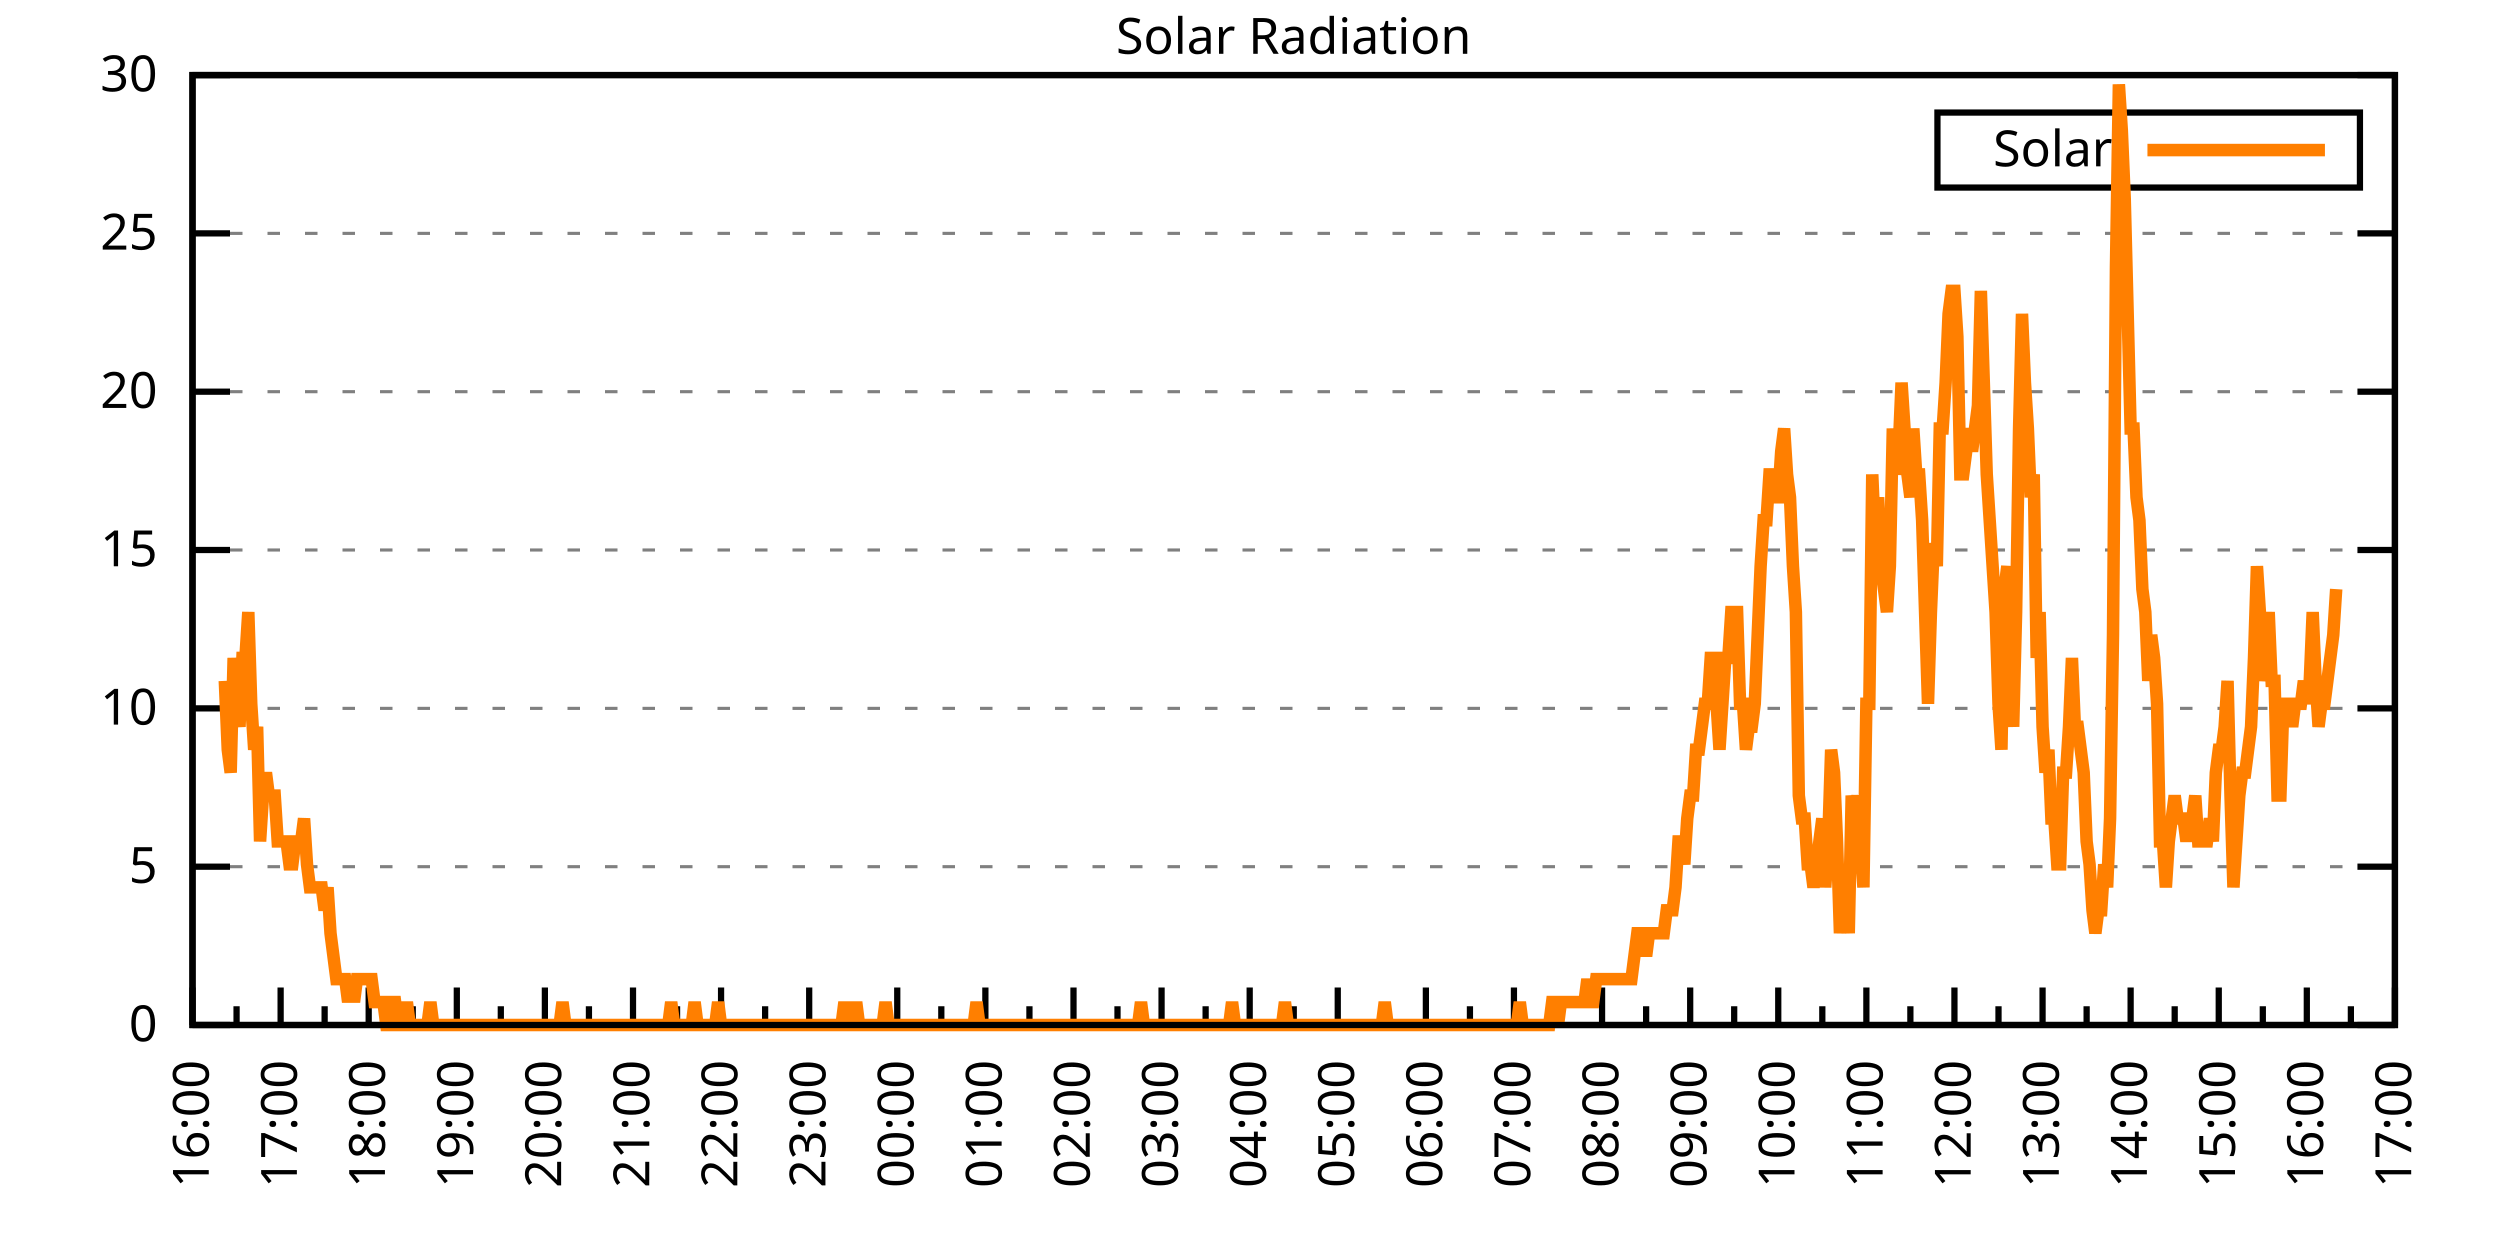
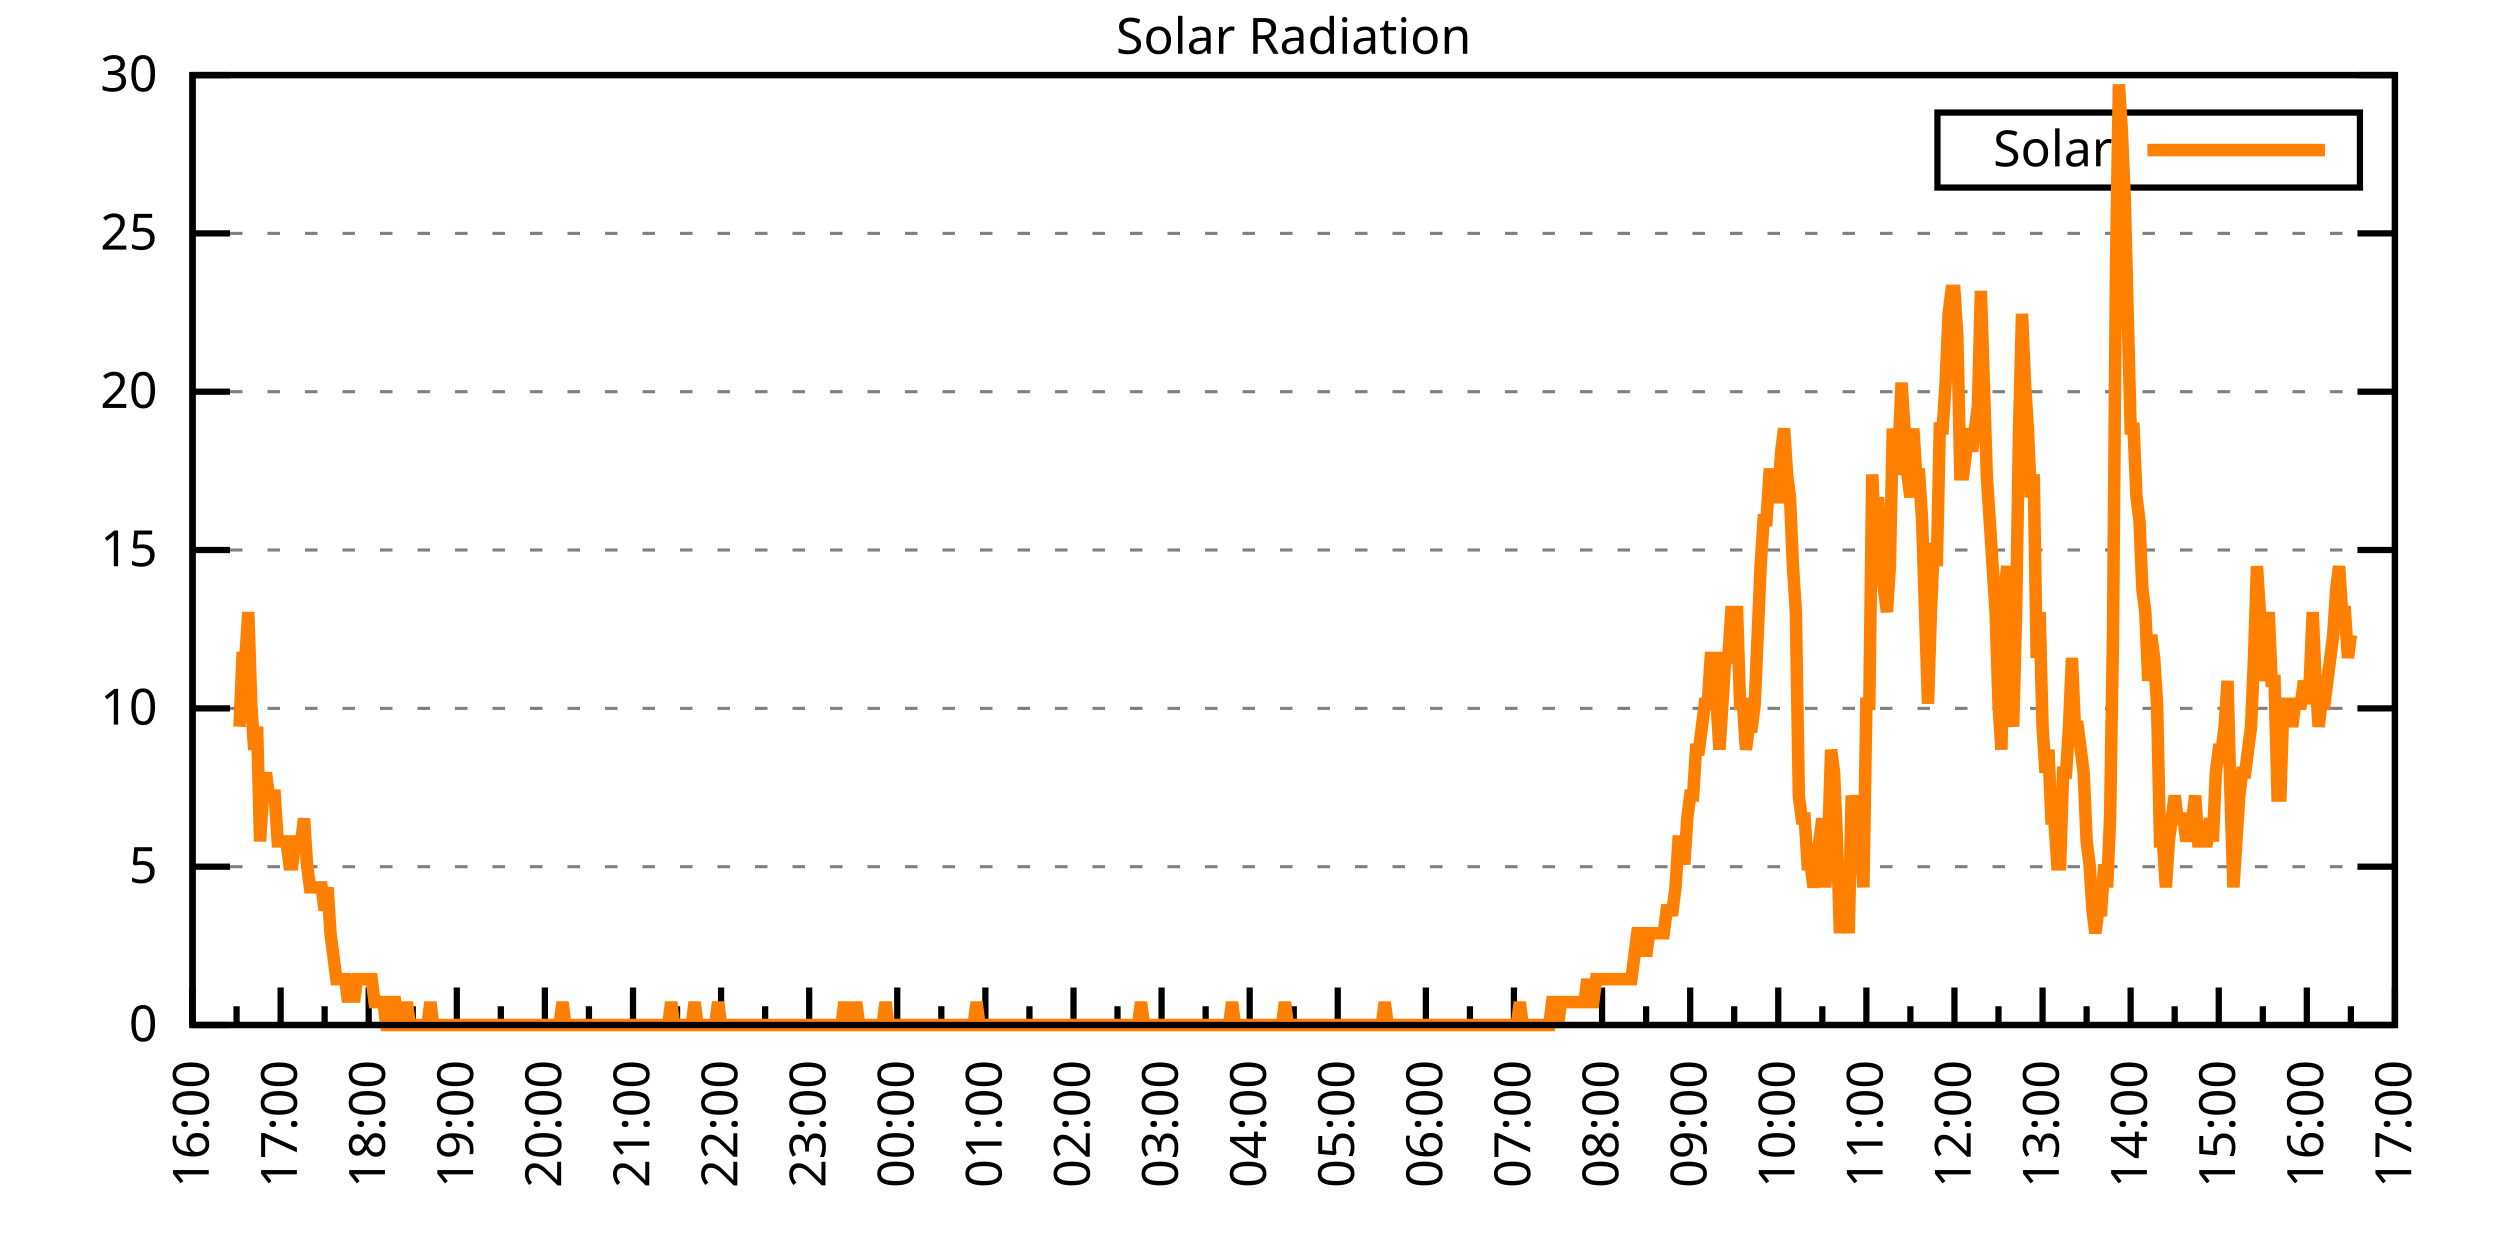
<svg xmlns="http://www.w3.org/2000/svg" xmlns:xlink="http://www.w3.org/1999/xlink" width="400" height="200" viewBox="0 0 400 200">
  <g id="gnuplot_canvas">
    <rect x="0" y="0" width="400" height="200" fill="none" />
    <defs>
      <circle id="gpDot" r="0.5" stroke-width="0.5" stroke="currentColor" />
      <path id="gpPt0" stroke-width="0.333" stroke="currentColor" d="M-1,0 h2 M0,-1 v2" />
      <path id="gpPt1" stroke-width="0.333" stroke="currentColor" d="M-1,-1 L1,1 M1,-1 L-1,1" />
      <path id="gpPt2" stroke-width="0.333" stroke="currentColor" d="M-1,0 L1,0 M0,-1 L0,1 M-1,-1 L1,1 M-1,1 L1,-1" />
      <rect id="gpPt3" stroke-width="0.333" stroke="currentColor" x="-1" y="-1" width="2" height="2" />
      <rect id="gpPt4" stroke-width="0.333" stroke="currentColor" fill="currentColor" x="-1" y="-1" width="2" height="2" />
      <circle id="gpPt5" stroke-width="0.333" stroke="currentColor" cx="0" cy="0" r="1" />
      <use xlink:href="#gpPt5" id="gpPt6" fill="currentColor" stroke="none" />
      <path id="gpPt7" stroke-width="0.333" stroke="currentColor" d="M0,-1.33 L-1.33,0.67 L1.33,0.67 z" />
      <use xlink:href="#gpPt7" id="gpPt8" fill="currentColor" stroke="none" />
      <use xlink:href="#gpPt7" id="gpPt9" stroke="currentColor" transform="rotate(180)" />
      <use xlink:href="#gpPt9" id="gpPt10" fill="currentColor" stroke="none" />
      <use xlink:href="#gpPt3" id="gpPt11" stroke="currentColor" transform="rotate(45)" />
      <use xlink:href="#gpPt11" id="gpPt12" fill="currentColor" stroke="none" />
      <path id="gpPt13" stroke-width="0.333" stroke="currentColor" d="M0,1.330 L1.265,0.411 L0.782,-1.067 L-0.782,-1.076 L-1.265,0.411 z" />
      <use xlink:href="#gpPt13" id="gpPt14" fill="currentColor" stroke="none" />
      <filter id="textbox" filterUnits="objectBoundingBox" x="0" y="0" height="1" width="1">
        <feFlood flood-color="white" flood-opacity="1" result="bgnd" />
        <feComposite in="SourceGraphic" in2="bgnd" operator="atop" />
      </filter>
      <filter id="greybox" filterUnits="objectBoundingBox" x="0" y="0" height="1" width="1">
        <feFlood flood-color="lightgrey" flood-opacity="1" result="grey" />
        <feComposite in="SourceGraphic" in2="grey" operator="atop" />
      </filter>
    </defs>
    <g fill="none" color="white" stroke="currentColor" stroke-width="1.00" stroke-linecap="butt" stroke-linejoin="miter">
</g>
    <g fill="none" color="black" stroke="currentColor" stroke-width="1.00" stroke-linecap="butt" stroke-linejoin="miter">
      <g stroke="none" shape-rendering="crispEdges">
        <polygon fill="rgb(255, 255, 255)" points="30.80,164.00 383.18,164.00 383.18,12.02 30.80,12.02 " />
      </g>
    </g>
    <g fill="none" color="black" stroke="currentColor" stroke-width="1.00" stroke-linecap="butt" stroke-linejoin="miter">
</g>
    <g fill="none" color="black" stroke="black" stroke-width="0.50" stroke-linecap="butt" stroke-linejoin="miter">
</g>
    <g fill="none" color="gray" stroke="currentColor" stroke-width="0.50" stroke-linecap="butt" stroke-linejoin="miter">
      <path stroke="gray" stroke-dasharray="2,4" class="gridline" d="M30.80,164.00 L383.19,164.00  " />
    </g>
    <g fill="none" color="gray" stroke="gray" stroke-width="1.00" stroke-linecap="butt" stroke-linejoin="miter">
</g>
    <g fill="none" color="black" stroke="currentColor" stroke-width="1.00" stroke-linecap="butt" stroke-linejoin="miter">
      <path stroke="black" d="M30.80,164.00 L36.80,164.00 M383.19,164.00 L377.19,164.00  " />
      <g transform="translate(25.20,166.60)" stroke="none" fill="black" font-family="Sans" font-size="8.00" text-anchor="end">
        <text>
          <tspan font-family="Sans"> 0</tspan>
        </text>
      </g>
    </g>
    <g fill="none" color="black" stroke="currentColor" stroke-width="1.00" stroke-linecap="butt" stroke-linejoin="miter">
</g>
    <g fill="none" color="black" stroke="black" stroke-width="0.50" stroke-linecap="butt" stroke-linejoin="miter">
</g>
    <g fill="none" color="gray" stroke="currentColor" stroke-width="0.50" stroke-linecap="butt" stroke-linejoin="miter">
      <path stroke="gray" stroke-dasharray="2,4" class="gridline" d="M30.80,138.67 L383.19,138.67  " />
    </g>
    <g fill="none" color="gray" stroke="gray" stroke-width="1.00" stroke-linecap="butt" stroke-linejoin="miter">
</g>
    <g fill="none" color="black" stroke="currentColor" stroke-width="1.00" stroke-linecap="butt" stroke-linejoin="miter">
      <path stroke="black" d="M30.80,138.67 L36.80,138.67 M383.19,138.67 L377.19,138.67  " />
      <g transform="translate(25.20,141.27)" stroke="none" fill="black" font-family="Sans" font-size="8.00" text-anchor="end">
        <text>
          <tspan font-family="Sans"> 5</tspan>
        </text>
      </g>
    </g>
    <g fill="none" color="black" stroke="currentColor" stroke-width="1.00" stroke-linecap="butt" stroke-linejoin="miter">
</g>
    <g fill="none" color="black" stroke="black" stroke-width="0.50" stroke-linecap="butt" stroke-linejoin="miter">
</g>
    <g fill="none" color="gray" stroke="currentColor" stroke-width="0.50" stroke-linecap="butt" stroke-linejoin="miter">
      <path stroke="gray" stroke-dasharray="2,4" class="gridline" d="M30.80,113.34 L383.19,113.34  " />
    </g>
    <g fill="none" color="gray" stroke="gray" stroke-width="1.00" stroke-linecap="butt" stroke-linejoin="miter">
</g>
    <g fill="none" color="black" stroke="currentColor" stroke-width="1.00" stroke-linecap="butt" stroke-linejoin="miter">
      <path stroke="black" d="M30.80,113.34 L36.80,113.34 M383.19,113.34 L377.19,113.34  " />
      <g transform="translate(25.20,115.94)" stroke="none" fill="black" font-family="Sans" font-size="8.00" text-anchor="end">
        <text>
          <tspan font-family="Sans"> 10</tspan>
        </text>
      </g>
    </g>
    <g fill="none" color="black" stroke="currentColor" stroke-width="1.00" stroke-linecap="butt" stroke-linejoin="miter">
</g>
    <g fill="none" color="black" stroke="black" stroke-width="0.50" stroke-linecap="butt" stroke-linejoin="miter">
</g>
    <g fill="none" color="gray" stroke="currentColor" stroke-width="0.50" stroke-linecap="butt" stroke-linejoin="miter">
      <path stroke="gray" stroke-dasharray="2,4" class="gridline" d="M30.80,88.00 L383.19,88.00  " />
    </g>
    <g fill="none" color="gray" stroke="gray" stroke-width="1.00" stroke-linecap="butt" stroke-linejoin="miter">
</g>
    <g fill="none" color="black" stroke="currentColor" stroke-width="1.00" stroke-linecap="butt" stroke-linejoin="miter">
      <path stroke="black" d="M30.80,88.00 L36.80,88.00 M383.19,88.00 L377.19,88.00  " />
      <g transform="translate(25.20,90.60)" stroke="none" fill="black" font-family="Sans" font-size="8.00" text-anchor="end">
        <text>
          <tspan font-family="Sans"> 15</tspan>
        </text>
      </g>
    </g>
    <g fill="none" color="black" stroke="currentColor" stroke-width="1.00" stroke-linecap="butt" stroke-linejoin="miter">
</g>
    <g fill="none" color="black" stroke="black" stroke-width="0.50" stroke-linecap="butt" stroke-linejoin="miter">
</g>
    <g fill="none" color="gray" stroke="currentColor" stroke-width="0.50" stroke-linecap="butt" stroke-linejoin="miter">
      <path stroke="gray" stroke-dasharray="2,4" class="gridline" d="M30.80,62.67 L383.19,62.67  " />
    </g>
    <g fill="none" color="gray" stroke="gray" stroke-width="1.00" stroke-linecap="butt" stroke-linejoin="miter">
</g>
    <g fill="none" color="black" stroke="currentColor" stroke-width="1.00" stroke-linecap="butt" stroke-linejoin="miter">
      <path stroke="black" d="M30.80,62.67 L36.80,62.67 M383.19,62.67 L377.19,62.67  " />
      <g transform="translate(25.20,65.27)" stroke="none" fill="black" font-family="Sans" font-size="8.00" text-anchor="end">
        <text>
          <tspan font-family="Sans"> 20</tspan>
        </text>
      </g>
    </g>
    <g fill="none" color="black" stroke="currentColor" stroke-width="1.00" stroke-linecap="butt" stroke-linejoin="miter">
</g>
    <g fill="none" color="black" stroke="black" stroke-width="0.50" stroke-linecap="butt" stroke-linejoin="miter">
</g>
    <g fill="none" color="gray" stroke="currentColor" stroke-width="0.50" stroke-linecap="butt" stroke-linejoin="miter">
      <path stroke="gray" stroke-dasharray="2,4" class="gridline" d="M30.80,37.34 L383.19,37.34  " />
    </g>
    <g fill="none" color="gray" stroke="gray" stroke-width="1.00" stroke-linecap="butt" stroke-linejoin="miter">
</g>
    <g fill="none" color="black" stroke="currentColor" stroke-width="1.00" stroke-linecap="butt" stroke-linejoin="miter">
      <path stroke="black" d="M30.80,37.34 L36.80,37.34 M383.19,37.34 L377.19,37.34  " />
      <g transform="translate(25.20,39.94)" stroke="none" fill="black" font-family="Sans" font-size="8.00" text-anchor="end">
        <text>
          <tspan font-family="Sans"> 25</tspan>
        </text>
      </g>
    </g>
    <g fill="none" color="black" stroke="currentColor" stroke-width="1.00" stroke-linecap="butt" stroke-linejoin="miter">
</g>
    <g fill="none" color="black" stroke="black" stroke-width="0.50" stroke-linecap="butt" stroke-linejoin="miter">
</g>
    <g fill="none" color="gray" stroke="currentColor" stroke-width="0.50" stroke-linecap="butt" stroke-linejoin="miter">
      <path stroke="gray" stroke-dasharray="2,4" class="gridline" d="M30.80,12.01 L383.19,12.01  " />
    </g>
    <g fill="none" color="gray" stroke="gray" stroke-width="1.00" stroke-linecap="butt" stroke-linejoin="miter">
</g>
    <g fill="none" color="black" stroke="currentColor" stroke-width="1.00" stroke-linecap="butt" stroke-linejoin="miter">
      <path stroke="black" d="M30.80,12.01 L36.80,12.01 M383.19,12.01 L377.19,12.01  " />
      <g transform="translate(25.20,14.61)" stroke="none" fill="black" font-family="Sans" font-size="8.00" text-anchor="end">
        <text>
          <tspan font-family="Sans"> 30</tspan>
        </text>
      </g>
    </g>
    <g fill="none" color="black" stroke="currentColor" stroke-width="1.00" stroke-linecap="butt" stroke-linejoin="miter">
      <path stroke="black" d="M30.80,164.00 L30.80,158.00  " />
      <g transform="translate(33.40,169.60) rotate(270)" stroke="none" fill="black" font-family="Sans" font-size="8.00" text-anchor="end">
        <text>
          <tspan font-family="Sans">16:00</tspan>
        </text>
      </g>
    </g>
    <g fill="none" color="black" stroke="currentColor" stroke-width="1.00" stroke-linecap="butt" stroke-linejoin="miter">
      <path stroke="black" d="M37.85,164.00 L37.85,161.00 M44.90,164.00 L44.90,158.00  " />
      <g transform="translate(47.50,169.60) rotate(270)" stroke="none" fill="black" font-family="Sans" font-size="8.00" text-anchor="end">
        <text>
          <tspan font-family="Sans">17:00</tspan>
        </text>
      </g>
    </g>
    <g fill="none" color="black" stroke="currentColor" stroke-width="1.00" stroke-linecap="butt" stroke-linejoin="miter">
      <path stroke="black" d="M51.94,164.00 L51.94,161.00 M58.99,164.00 L58.99,158.00  " />
      <g transform="translate(61.59,169.60) rotate(270)" stroke="none" fill="black" font-family="Sans" font-size="8.00" text-anchor="end">
        <text>
          <tspan font-family="Sans">18:00</tspan>
        </text>
      </g>
    </g>
    <g fill="none" color="black" stroke="currentColor" stroke-width="1.00" stroke-linecap="butt" stroke-linejoin="miter">
      <path stroke="black" d="M66.04,164.00 L66.04,161.00 M73.09,164.00 L73.09,158.00  " />
      <g transform="translate(75.69,169.60) rotate(270)" stroke="none" fill="black" font-family="Sans" font-size="8.00" text-anchor="end">
        <text>
          <tspan font-family="Sans">19:00</tspan>
        </text>
      </g>
    </g>
    <g fill="none" color="black" stroke="currentColor" stroke-width="1.00" stroke-linecap="butt" stroke-linejoin="miter">
      <path stroke="black" d="M80.13,164.00 L80.13,161.00 M87.18,164.00 L87.18,158.00  " />
      <g transform="translate(89.78,169.60) rotate(270)" stroke="none" fill="black" font-family="Sans" font-size="8.00" text-anchor="end">
        <text>
          <tspan font-family="Sans">20:00</tspan>
        </text>
      </g>
    </g>
    <g fill="none" color="black" stroke="currentColor" stroke-width="1.00" stroke-linecap="butt" stroke-linejoin="miter">
      <path stroke="black" d="M94.23,164.00 L94.23,161.00 M101.28,164.00 L101.28,158.00  " />
      <g transform="translate(103.88,169.60) rotate(270)" stroke="none" fill="black" font-family="Sans" font-size="8.00" text-anchor="end">
        <text>
          <tspan font-family="Sans">21:00</tspan>
        </text>
      </g>
    </g>
    <g fill="none" color="black" stroke="currentColor" stroke-width="1.00" stroke-linecap="butt" stroke-linejoin="miter">
      <path stroke="black" d="M108.33,164.00 L108.33,161.00 M115.37,164.00 L115.37,158.00  " />
      <g transform="translate(117.97,169.60) rotate(270)" stroke="none" fill="black" font-family="Sans" font-size="8.00" text-anchor="end">
        <text>
          <tspan font-family="Sans">22:00</tspan>
        </text>
      </g>
    </g>
    <g fill="none" color="black" stroke="currentColor" stroke-width="1.00" stroke-linecap="butt" stroke-linejoin="miter">
      <path stroke="black" d="M122.42,164.00 L122.42,161.00 M129.47,164.00 L129.47,158.00  " />
      <g transform="translate(132.07,169.60) rotate(270)" stroke="none" fill="black" font-family="Sans" font-size="8.00" text-anchor="end">
        <text>
          <tspan font-family="Sans">23:00</tspan>
        </text>
      </g>
    </g>
    <g fill="none" color="black" stroke="currentColor" stroke-width="1.00" stroke-linecap="butt" stroke-linejoin="miter">
      <path stroke="black" d="M136.52,164.00 L136.52,161.00 M143.56,164.00 L143.56,158.00  " />
      <g transform="translate(146.16,169.60) rotate(270)" stroke="none" fill="black" font-family="Sans" font-size="8.00" text-anchor="end">
        <text>
          <tspan font-family="Sans">00:00</tspan>
        </text>
      </g>
    </g>
    <g fill="none" color="black" stroke="currentColor" stroke-width="1.00" stroke-linecap="butt" stroke-linejoin="miter">
      <path stroke="black" d="M150.61,164.00 L150.61,161.00 M157.66,164.00 L157.66,158.00  " />
      <g transform="translate(160.26,169.60) rotate(270)" stroke="none" fill="black" font-family="Sans" font-size="8.00" text-anchor="end">
        <text>
          <tspan font-family="Sans">01:00</tspan>
        </text>
      </g>
    </g>
    <g fill="none" color="black" stroke="currentColor" stroke-width="1.00" stroke-linecap="butt" stroke-linejoin="miter">
      <path stroke="black" d="M164.71,164.00 L164.71,161.00 M171.76,164.00 L171.76,158.00  " />
      <g transform="translate(174.36,169.60) rotate(270)" stroke="none" fill="black" font-family="Sans" font-size="8.00" text-anchor="end">
        <text>
          <tspan font-family="Sans">02:00</tspan>
        </text>
      </g>
    </g>
    <g fill="none" color="black" stroke="currentColor" stroke-width="1.00" stroke-linecap="butt" stroke-linejoin="miter">
      <path stroke="black" d="M178.80,164.00 L178.80,161.00 M185.85,164.00 L185.85,158.00  " />
      <g transform="translate(188.45,169.60) rotate(270)" stroke="none" fill="black" font-family="Sans" font-size="8.00" text-anchor="end">
        <text>
          <tspan font-family="Sans">03:00</tspan>
        </text>
      </g>
    </g>
    <g fill="none" color="black" stroke="currentColor" stroke-width="1.00" stroke-linecap="butt" stroke-linejoin="miter">
      <path stroke="black" d="M192.90,164.00 L192.90,161.00 M199.95,164.00 L199.95,158.00  " />
      <g transform="translate(202.55,169.60) rotate(270)" stroke="none" fill="black" font-family="Sans" font-size="8.00" text-anchor="end">
        <text>
          <tspan font-family="Sans">04:00</tspan>
        </text>
      </g>
    </g>
    <g fill="none" color="black" stroke="currentColor" stroke-width="1.00" stroke-linecap="butt" stroke-linejoin="miter">
      <path stroke="black" d="M207.00,164.00 L207.00,161.00 M214.04,164.00 L214.04,158.00  " />
      <g transform="translate(216.64,169.60) rotate(270)" stroke="none" fill="black" font-family="Sans" font-size="8.00" text-anchor="end">
        <text>
          <tspan font-family="Sans">05:00</tspan>
        </text>
      </g>
    </g>
    <g fill="none" color="black" stroke="currentColor" stroke-width="1.00" stroke-linecap="butt" stroke-linejoin="miter">
      <path stroke="black" d="M221.09,164.00 L221.09,161.00 M228.14,164.00 L228.14,158.00  " />
      <g transform="translate(230.74,169.60) rotate(270)" stroke="none" fill="black" font-family="Sans" font-size="8.00" text-anchor="end">
        <text>
          <tspan font-family="Sans">06:00</tspan>
        </text>
      </g>
    </g>
    <g fill="none" color="black" stroke="currentColor" stroke-width="1.00" stroke-linecap="butt" stroke-linejoin="miter">
      <path stroke="black" d="M235.19,164.00 L235.19,161.00 M242.23,164.00 L242.23,158.00  " />
      <g transform="translate(244.83,169.60) rotate(270)" stroke="none" fill="black" font-family="Sans" font-size="8.00" text-anchor="end">
        <text>
          <tspan font-family="Sans">07:00</tspan>
        </text>
      </g>
    </g>
    <g fill="none" color="black" stroke="currentColor" stroke-width="1.00" stroke-linecap="butt" stroke-linejoin="miter">
      <path stroke="black" d="M249.28,164.00 L249.28,161.00 M256.33,164.00 L256.33,158.00  " />
      <g transform="translate(258.93,169.60) rotate(270)" stroke="none" fill="black" font-family="Sans" font-size="8.00" text-anchor="end">
        <text>
          <tspan font-family="Sans">08:00</tspan>
        </text>
      </g>
    </g>
    <g fill="none" color="black" stroke="currentColor" stroke-width="1.00" stroke-linecap="butt" stroke-linejoin="miter">
      <path stroke="black" d="M263.38,164.00 L263.38,161.00 M270.43,164.00 L270.43,158.00  " />
      <g transform="translate(273.03,169.60) rotate(270)" stroke="none" fill="black" font-family="Sans" font-size="8.00" text-anchor="end">
        <text>
          <tspan font-family="Sans">09:00</tspan>
        </text>
      </g>
    </g>
    <g fill="none" color="black" stroke="currentColor" stroke-width="1.00" stroke-linecap="butt" stroke-linejoin="miter">
      <path stroke="black" d="M277.47,164.00 L277.47,161.00 M284.52,164.00 L284.52,158.00  " />
      <g transform="translate(287.12,169.60) rotate(270)" stroke="none" fill="black" font-family="Sans" font-size="8.00" text-anchor="end">
        <text>
          <tspan font-family="Sans">10:00</tspan>
        </text>
      </g>
    </g>
    <g fill="none" color="black" stroke="currentColor" stroke-width="1.00" stroke-linecap="butt" stroke-linejoin="miter">
      <path stroke="black" d="M291.57,164.00 L291.57,161.00 M298.62,164.00 L298.62,158.00  " />
      <g transform="translate(301.22,169.60) rotate(270)" stroke="none" fill="black" font-family="Sans" font-size="8.00" text-anchor="end">
        <text>
          <tspan font-family="Sans">11:00</tspan>
        </text>
      </g>
    </g>
    <g fill="none" color="black" stroke="currentColor" stroke-width="1.00" stroke-linecap="butt" stroke-linejoin="miter">
      <path stroke="black" d="M305.66,164.00 L305.66,161.00 M312.71,164.00 L312.71,158.00  " />
      <g transform="translate(315.31,169.60) rotate(270)" stroke="none" fill="black" font-family="Sans" font-size="8.00" text-anchor="end">
        <text>
          <tspan font-family="Sans">12:00</tspan>
        </text>
      </g>
    </g>
    <g fill="none" color="black" stroke="currentColor" stroke-width="1.00" stroke-linecap="butt" stroke-linejoin="miter">
      <path stroke="black" d="M319.76,164.00 L319.76,161.00 M326.81,164.00 L326.81,158.00  " />
      <g transform="translate(329.41,169.60) rotate(270)" stroke="none" fill="black" font-family="Sans" font-size="8.00" text-anchor="end">
        <text>
          <tspan font-family="Sans">13:00</tspan>
        </text>
      </g>
    </g>
    <g fill="none" color="black" stroke="currentColor" stroke-width="1.00" stroke-linecap="butt" stroke-linejoin="miter">
      <path stroke="black" d="M333.86,164.00 L333.86,161.00 M340.90,164.00 L340.90,158.00  " />
      <g transform="translate(343.50,169.60) rotate(270)" stroke="none" fill="black" font-family="Sans" font-size="8.00" text-anchor="end">
        <text>
          <tspan font-family="Sans">14:00</tspan>
        </text>
      </g>
    </g>
    <g fill="none" color="black" stroke="currentColor" stroke-width="1.00" stroke-linecap="butt" stroke-linejoin="miter">
      <path stroke="black" d="M347.95,164.00 L347.95,161.00 M355.00,164.00 L355.00,158.00  " />
      <g transform="translate(357.60,169.60) rotate(270)" stroke="none" fill="black" font-family="Sans" font-size="8.00" text-anchor="end">
        <text>
          <tspan font-family="Sans">15:00</tspan>
        </text>
      </g>
    </g>
    <g fill="none" color="black" stroke="currentColor" stroke-width="1.00" stroke-linecap="butt" stroke-linejoin="miter">
      <path stroke="black" d="M362.05,164.00 L362.05,161.00 M369.09,164.00 L369.09,158.00  " />
      <g transform="translate(371.69,169.60) rotate(270)" stroke="none" fill="black" font-family="Sans" font-size="8.00" text-anchor="end">
        <text>
          <tspan font-family="Sans">16:00</tspan>
        </text>
      </g>
    </g>
    <g fill="none" color="black" stroke="currentColor" stroke-width="1.00" stroke-linecap="butt" stroke-linejoin="miter">
      <path stroke="black" d="M376.14,164.00 L376.14,161.00 M383.19,164.00 L383.19,158.00  " />
      <g transform="translate(385.79,169.60) rotate(270)" stroke="none" fill="black" font-family="Sans" font-size="8.00" text-anchor="end">
        <text>
          <tspan font-family="Sans">17:00</tspan>
        </text>
      </g>
    </g>
    <g fill="none" color="black" stroke="currentColor" stroke-width="1.00" stroke-linecap="butt" stroke-linejoin="miter">
</g>
    <g fill="none" color="black" stroke="currentColor" stroke-width="1.00" stroke-linecap="butt" stroke-linejoin="miter">
      <path stroke="black" d="M30.80,12.01 L30.80,164.00 L383.19,164.00 L383.19,12.01 L30.80,12.01 Z  " />
    </g>
    <g fill="none" color="black" stroke="currentColor" stroke-width="1.00" stroke-linecap="butt" stroke-linejoin="miter">
      <g transform="translate(6.80,88.01) rotate(270)" stroke="none" fill="black" font-family="Sans" font-size="8.00" text-anchor="middle">
        <text />
      </g>
    </g>
    <g fill="none" color="black" stroke="currentColor" stroke-width="1.00" stroke-linecap="butt" stroke-linejoin="miter">
</g>
    <g fill="none" color="black" stroke="currentColor" stroke-width="1.00" stroke-linecap="butt" stroke-linejoin="miter">
      <path stroke="black" d="M309.99,30.01 L309.99,18.01 L377.59,18.01 L377.59,30.01 L309.99,30.01 Z  " />
    </g>
    <g id="Solar_Radiation_plot_1">
      <g fill="none" color="white" stroke="black" stroke-width="2.00" stroke-linecap="butt" stroke-linejoin="miter">
</g>
      <g fill="none" color="black" stroke="currentColor" stroke-width="2.00" stroke-linecap="butt" stroke-linejoin="miter">
        <g transform="translate(337.99,26.61)" stroke="none" fill="black" font-family="Sans" font-size="8.00" text-anchor="end">
          <text>
            <tspan font-family="Sans">Solar</tspan>
          </text>
        </g>
      </g>
      <g fill="none" color="black" stroke="currentColor" stroke-width="2.00" stroke-linecap="butt" stroke-linejoin="miter">
-         <path stroke="rgb(255, 127,   0)" d="M343.59,24.01 L371.99,24.01 M35.97,108.94 L36.44,119.95 L36.91,123.62 L37.38,105.27 L37.85,112.61 L38.32,116.28   L38.79,105.27 L39.26,105.27 L39.73,97.93 L40.20,112.61 L40.67,119.95 L41.14,116.28 L41.61,134.63 L42.08,127.29   L42.55,123.62 L43.02,127.29 L43.49,127.29 L43.96,127.29 L44.43,134.63 L44.90,134.63 L45.37,134.63 L45.84,134.63   L46.31,138.30 L46.78,138.30 L47.24,134.63 L47.71,134.63 L48.18,134.63 L48.65,130.96 L49.12,138.30 L49.59,141.98   L50.06,141.98 L50.53,141.98 L51.00,141.98 L51.47,141.98 L51.94,145.65 L52.41,141.98 L52.88,149.32 L53.35,152.99   L53.82,156.66 L54.29,156.66 L54.76,156.66 L55.23,156.66 L55.70,160.33 L56.17,156.66 L56.64,160.33 L57.11,156.66   L57.58,156.66 L58.05,156.66 L58.52,156.66 L58.99,156.66 L59.46,156.66 L59.93,160.33 L60.40,160.33 L60.87,160.33   L61.34,160.33 L61.81,164.00 L62.28,164.00 L62.75,160.33 L63.22,160.33 L63.69,164.00 L64.16,164.00 L64.63,164.00   L65.10,160.33 L65.57,164.00 L66.04,164.00 L66.51,164.00 L66.98,164.00 L67.45,164.00 L67.92,164.00 L68.39,164.00   L68.86,160.33 L69.33,164.00 L69.80,164.00 L70.27,164.00 L70.74,164.00 L71.21,164.00 L71.68,164.00 L72.15,164.00   L72.62,164.00 L73.09,164.00 L74.03,164.00 L74.50,164.00 L74.97,164.00 L75.44,164.00 L75.91,164.00 L76.38,164.00   L76.85,164.00 L77.32,164.00 L77.79,164.00 L78.26,164.00 L78.73,164.00 L79.19,164.00 L79.66,164.00 L80.13,164.00   L80.60,164.00 L81.07,164.00 L81.54,164.00 L82.01,164.00 L82.48,164.00 L82.95,164.00 L83.42,164.00 L83.89,164.00   L84.36,164.00 L84.83,164.00 L85.30,164.00 L85.77,164.00 L86.24,164.00 L86.71,164.00 L87.18,164.00 L87.65,164.00   L88.12,164.00 L88.59,164.00 L89.06,164.00 L89.53,164.00 L90.00,160.33 L90.47,164.00 L90.94,164.00 L91.41,164.00   L91.88,164.00 L92.35,164.00 L92.82,164.00 L93.29,164.00 L93.76,164.00 L94.23,164.00 L94.70,164.00 L95.17,164.00   L95.64,164.00 L96.11,164.00 L96.58,164.00 L97.05,164.00 L97.52,164.00 L97.99,164.00 L98.46,164.00 L98.93,164.00   L99.40,164.00 L99.87,164.00 L100.34,164.00 L100.81,164.00 L101.28,164.00 L101.75,164.00 L102.22,164.00 L102.69,164.00   L103.16,164.00 L103.63,164.00 L104.10,164.00 L104.57,164.00 L105.04,164.00 L105.51,164.00 L105.98,164.00 L106.45,164.00   L106.92,164.00 L107.39,160.33 L107.86,164.00 L108.33,164.00 L108.80,164.00 L109.27,164.00 L109.74,164.00 L110.21,164.00   L110.68,164.00 L111.14,160.33 L111.61,164.00 L112.08,164.00 L112.55,164.00 L113.02,164.00 L113.49,164.00 L113.96,164.00   L114.43,164.00 L114.90,160.33 L115.37,164.00 L115.84,164.00 L116.31,164.00 L116.78,164.00 L117.25,164.00 L117.72,164.00   L118.19,164.00 L118.66,164.00 L119.13,164.00 L119.60,164.00 L120.07,164.00 L120.54,164.00 L121.01,164.00 L121.48,164.00   L121.95,164.00 L122.42,164.00 L122.89,164.00 L123.36,164.00 L123.83,164.00 L124.30,164.00 L124.77,164.00 L125.24,164.00   L125.71,164.00 L126.18,164.00 L126.65,164.00 L127.12,164.00 L127.59,164.00 L128.06,164.00 L128.53,164.00 L129.00,164.00   L129.47,164.00 L129.94,164.00 L130.41,164.00 L130.88,164.00 L131.35,164.00 L131.82,164.00 L132.29,164.00 L132.76,164.00   L133.23,164.00 L133.70,164.00 L134.17,164.00 L134.64,164.00 L135.11,160.33 L135.58,164.00 L136.05,164.00 L136.52,164.00   L136.99,160.33 L137.46,164.00 L137.93,164.00 L138.40,164.00 L138.87,164.00 L139.34,164.00 L139.81,164.00 L140.28,164.00   L140.75,164.00 L141.22,164.00 L141.69,160.33 L142.16,164.00 L142.63,164.00 L143.09,164.00 L143.56,164.00 L144.03,164.00   L144.50,164.00 L144.97,164.00 L145.44,164.00 L145.91,164.00 L146.38,164.00 L146.85,164.00 L147.32,164.00 L147.79,164.00   L148.26,164.00 L148.73,164.00 L149.20,164.00 L149.67,164.00 L150.14,164.00 L150.61,164.00 L151.08,164.00 L151.55,164.00   L152.02,164.00 L152.49,164.00 L152.96,164.00 L153.43,164.00 L153.90,164.00 L154.37,164.00 L154.84,164.00 L155.31,164.00   L155.78,164.00 L156.25,160.33 L156.72,164.00 L157.19,164.00 L157.66,164.00 L158.13,164.00 L158.60,164.00 L159.07,164.00   L159.54,164.00 L160.01,164.00 L160.48,164.00 L160.95,164.00 L161.42,164.00 L161.89,164.00 L162.36,164.00 L162.83,164.00   L163.30,164.00 L163.77,164.00 L164.24,164.00 L164.71,164.00 L165.18,164.00 L165.65,164.00 L166.12,164.00 L166.59,164.00   L167.06,164.00 L167.53,164.00 L168.00,164.00 L168.47,164.00 L168.94,164.00 L169.41,164.00 L169.88,164.00 L170.35,164.00   L170.82,164.00 L171.29,164.00 L171.76,164.00 L172.23,164.00 L172.70,164.00 L173.17,164.00 L173.64,164.00 L174.11,164.00   L174.58,164.00 L175.04,164.00 L175.51,164.00 L175.98,164.00 L176.45,164.00 L176.92,164.00 L177.39,164.00 L177.86,164.00   L178.33,164.00 L178.80,164.00 L179.27,164.00 L179.74,164.00 L180.21,164.00 L180.68,164.00 L181.15,164.00 L181.62,164.00   L182.09,164.00 L182.56,160.33 L183.03,164.00 L183.50,164.00 L183.97,164.00 L184.44,164.00 L184.91,164.00 L185.38,164.00   L185.85,164.00 L186.32,164.00 L186.79,164.00 L187.26,164.00 L187.73,164.00 L188.20,164.00 L188.67,164.00 L189.14,164.00   L189.61,164.00 L190.08,164.00 L190.55,164.00 L191.02,164.00 L191.49,164.00 L191.96,164.00 L192.43,164.00 L192.90,164.00   L193.37,164.00 L193.84,164.00 L194.31,164.00 L194.78,164.00 L195.25,164.00 L195.72,164.00 L196.19,164.00 L196.66,164.00   L197.13,160.33 L197.60,164.00 L198.07,164.00 L198.54,164.00 L199.01,164.00 L199.48,164.00 L199.95,164.00 L200.42,164.00   L200.89,164.00 L201.36,164.00 L201.83,164.00 L202.30,164.00 L202.77,164.00 L203.24,164.00 L203.71,164.00 L204.18,164.00   L204.65,164.00 L205.12,164.00 L205.59,160.33 L206.06,164.00 L206.53,164.00 L207.00,164.00 L207.46,164.00 L207.93,164.00   L208.40,164.00 L208.87,164.00 L209.34,164.00 L209.81,164.00 L210.28,164.00 L210.75,164.00 L211.22,164.00 L211.69,164.00   L212.16,164.00 L212.63,164.00 L213.10,164.00 L213.57,164.00 L214.04,164.00 L214.51,164.00 L214.98,164.00 L215.45,164.00   L215.92,164.00 L216.39,164.00 L216.86,164.00 L217.33,164.00 L217.80,164.00 L218.27,164.00 L218.74,164.00 L219.21,164.00   L219.68,164.00 L220.15,164.00 L220.62,164.00 L221.09,164.00 L221.56,160.33 L222.03,164.00 L222.50,164.00 L222.97,164.00   L223.44,164.00 L223.91,164.00 L224.38,164.00 L224.85,164.00 L225.32,164.00 L225.79,164.00 L226.26,164.00 L226.73,164.00   L227.20,164.00 L227.67,164.00 L228.14,164.00 L228.61,164.00 L229.08,164.00 L229.55,164.00 L230.02,164.00 L230.49,164.00   L230.96,164.00 L231.43,164.00 L231.90,164.00 L232.37,164.00 L232.84,164.00 L233.31,164.00 L233.78,164.00 L234.25,164.00   L234.72,164.00 L235.19,164.00 L235.66,164.00 L236.13,164.00 L236.60,164.00 L237.07,164.00 L237.54,164.00 L238.01,164.00   L238.48,164.00 L238.95,164.00 L239.41,164.00 L239.88,164.00 L240.35,164.00 L240.82,164.00 L241.29,164.00 L241.76,164.00   L242.23,164.00 L242.70,164.00 L243.17,160.33 L243.64,164.00 L244.11,164.00 L244.58,164.00 L245.05,164.00 L245.52,164.00   L245.99,164.00 L246.46,164.00 L246.93,164.00 L247.40,164.00 L247.87,164.00 L248.34,160.33 L248.81,160.33 L249.28,164.00   L249.75,160.33 L250.22,160.33 L250.69,160.33 L251.16,160.33 L251.63,160.33 L252.10,160.33 L252.57,160.33 L253.04,160.33   L253.51,160.33 L253.98,156.66 L254.45,160.33 L254.92,160.33 L255.39,156.66 L255.86,156.66 L256.33,156.66 L256.80,156.66   L257.27,156.66 L257.74,156.66 L258.21,156.66 L258.68,156.66 L259.15,156.66 L259.62,156.66 L260.09,156.66 L260.56,156.66   L261.03,156.66 L261.50,152.99 L261.97,149.32 L262.44,149.32 L262.91,149.32 L263.38,152.99 L263.85,149.32 L264.32,149.32   L264.79,149.32 L265.26,149.32 L265.73,149.32 L266.20,149.32 L266.67,145.65 L267.14,145.65 L267.61,145.65 L268.08,141.98   L268.55,134.63 L269.02,134.63 L269.49,138.30 L269.96,130.96 L270.43,127.29 L270.90,127.29 L271.36,119.95 L271.83,119.95   L272.30,116.28 L272.77,112.61 L273.24,112.61 L273.71,105.27 L274.18,105.27 L274.65,112.61 L275.12,119.95 L275.59,112.61   L276.06,105.27 L276.53,105.27 L277.00,97.93 L277.47,97.93 L277.94,97.93 L278.41,112.61 L278.88,112.61 L279.35,119.95   L279.82,116.28 L280.29,116.28 L280.76,112.61 L281.23,101.60 L281.70,90.59 L282.17,83.24 L282.64,83.24 L283.11,75.90   L283.58,75.90 L284.05,79.57 L284.52,79.57 L284.99,72.23 L285.46,68.56 L285.93,75.90 L286.40,79.57 L286.87,90.59   L287.34,97.93 L287.81,127.29 L288.28,130.96 L288.75,130.96 L289.22,138.30 L289.69,138.30 L290.16,141.98 L290.63,138.30   L291.10,134.63 L291.57,130.96 L292.04,141.98 L292.51,134.63 L292.98,119.95 L293.45,123.62 L293.92,134.63 L294.39,149.32   L294.86,141.98 L295.33,141.98 L295.80,149.32 L296.27,127.29 L296.74,130.96 L297.21,127.29 L297.68,134.63 L298.15,141.98   L298.62,112.61 L299.09,112.61 L299.56,75.90 L300.03,86.91 L300.50,79.57 L300.97,90.59 L301.44,94.26 L301.91,97.93   L302.38,90.59 L302.85,68.56 L303.31,75.90 L303.78,72.23 L304.25,61.22 L304.72,68.56 L305.19,75.90 L305.66,79.57   L306.13,68.56 L306.60,75.90 L307.07,75.90 L307.54,83.24 L308.01,97.93 L308.48,112.61 L308.95,97.93 L309.42,86.91   L309.89,90.59 L310.36,68.56 L310.83,68.56 L311.30,61.22 L311.77,50.21 L312.24,46.54 L312.71,46.54 L313.18,53.88   L313.65,75.90 L314.12,75.90 L314.59,72.23 L315.06,68.56 L315.53,72.23 L316.00,68.56 L316.47,64.89 L316.94,46.54   L317.41,61.22 L317.88,75.90 L318.35,83.24 L318.82,90.59 L319.29,97.93 L319.76,112.61 L320.23,119.95 L320.70,94.26   L321.17,90.59 L321.64,108.94 L322.11,116.28 L322.58,97.93 L323.05,68.56 L323.52,50.21 L323.99,61.22 L324.46,68.56   L324.93,79.57 L325.40,75.90 L325.87,105.27 L326.34,97.93 L326.81,116.28 L327.28,123.62 L327.75,119.95 L328.22,130.96   L328.69,130.96 L329.16,138.30 L329.63,138.30 L330.10,123.62 L330.57,123.62 L331.04,116.28 L331.51,105.27 L331.98,116.28   L332.45,116.28 L332.92,119.95 L333.39,123.62 L333.86,134.63 L334.33,138.30 L334.80,145.65 L335.26,149.32 L335.73,145.65   L336.20,145.65 L336.67,138.30 L337.14,141.98 L337.61,130.96 L338.08,101.60 L338.55,42.87 L339.02,13.50 L339.49,20.84   L339.96,31.85 L340.43,50.21 L340.90,68.56 L341.37,68.56 L341.84,79.57 L342.31,83.24 L342.78,94.26 L343.25,97.93   L343.72,108.94 L344.19,101.60 L344.66,105.27 L345.13,112.61 L345.60,134.63 L346.07,134.63 L346.54,141.98 L347.01,134.63   L347.48,130.96 L347.95,127.29 L348.42,130.96 L348.89,130.96 L349.36,130.96 L349.83,134.63 L350.30,130.96 L350.77,130.96   L351.24,127.29 L351.71,134.63 L352.18,134.63 L352.65,134.63 L353.12,134.63 L353.59,130.96 L354.06,134.63 L354.53,123.62   L355.00,119.95 L355.47,119.95 L355.94,116.28 L356.41,108.94 L356.88,127.29 L357.35,141.98 L357.82,134.63 L358.29,127.29   L358.76,123.62 L359.23,123.62 L359.70,119.95 L360.17,116.28 L360.64,105.27 L361.11,90.59 L361.58,97.93 L362.05,108.94   L362.52,105.27 L362.99,97.93 L363.46,108.94 L363.93,108.94 L364.40,127.29 L364.87,127.29 L365.34,112.61 L365.81,112.61   L366.28,112.61 L366.75,116.28 L367.21,112.61 L367.68,112.61 L368.15,112.61 L368.62,108.94 L369.09,112.61 L369.56,108.94   L370.03,97.93 L370.50,108.94 L370.97,116.28 L371.44,112.61 L371.91,112.61 L372.38,108.94 L372.85,105.27 L373.32,101.60   L373.79,94.26  " />
+         <path stroke="rgb(255, 127,   0)" d="M343.59,24.01 L371.99,24.01 M38.32,116.28 L38.79,105.27 L39.26,105.27 L39.73,97.93 L40.20,112.61 L40.67,119.95   L41.14,116.28 L41.61,134.63 L42.08,127.29 L42.55,123.62 L43.02,127.29 L43.49,127.29 L43.96,127.29 L44.43,134.63   L44.90,134.63 L45.37,134.63 L45.84,134.63 L46.31,138.30 L46.78,138.30 L47.24,134.63 L47.71,134.63 L48.18,134.63   L48.65,130.96 L49.12,138.30 L49.59,141.98 L50.06,141.98 L50.53,141.98 L51.00,141.98 L51.47,141.98 L51.94,145.65   L52.41,141.98 L52.88,149.32 L53.35,152.99 L53.82,156.66 L54.29,156.66 L54.76,156.66 L55.23,156.66 L55.70,160.33   L56.17,156.66 L56.64,160.33 L57.11,156.66 L57.58,156.66 L58.05,156.66 L58.52,156.66 L58.99,156.66 L59.46,156.66   L59.93,160.33 L60.40,160.33 L60.87,160.33 L61.34,160.33 L61.81,164.00 L62.28,164.00 L62.75,160.33 L63.22,160.33   L63.69,164.00 L64.16,164.00 L64.63,164.00 L65.10,160.33 L65.57,164.00 L66.04,164.00 L66.51,164.00 L66.98,164.00   L67.45,164.00 L67.92,164.00 L68.39,164.00 L68.86,160.33 L69.33,164.00 L69.80,164.00 L70.27,164.00 L70.74,164.00   L71.21,164.00 L71.68,164.00 L72.15,164.00 L72.62,164.00 L73.09,164.00 L74.03,164.00 L74.50,164.00 L74.97,164.00   L75.44,164.00 L75.91,164.00 L76.38,164.00 L76.85,164.00 L77.32,164.00 L77.79,164.00 L78.26,164.00 L78.73,164.00   L79.19,164.00 L79.66,164.00 L80.13,164.00 L80.60,164.00 L81.07,164.00 L81.54,164.00 L82.01,164.00 L82.48,164.00   L82.95,164.00 L83.42,164.00 L83.89,164.00 L84.36,164.00 L84.83,164.00 L85.30,164.00 L85.77,164.00 L86.24,164.00   L86.71,164.00 L87.18,164.00 L87.65,164.00 L88.12,164.00 L88.59,164.00 L89.06,164.00 L89.53,164.00 L90.00,160.33   L90.47,164.00 L90.94,164.00 L91.41,164.00 L91.88,164.00 L92.35,164.00 L92.82,164.00 L93.29,164.00 L93.76,164.00   L94.23,164.00 L94.70,164.00 L95.17,164.00 L95.64,164.00 L96.11,164.00 L96.58,164.00 L97.05,164.00 L97.52,164.00   L97.99,164.00 L98.46,164.00 L98.93,164.00 L99.40,164.00 L99.87,164.00 L100.34,164.00 L100.81,164.00 L101.28,164.00   L101.75,164.00 L102.22,164.00 L102.69,164.00 L103.16,164.00 L103.63,164.00 L104.10,164.00 L104.57,164.00 L105.04,164.00   L105.51,164.00 L105.98,164.00 L106.45,164.00 L106.92,164.00 L107.39,160.33 L107.86,164.00 L108.33,164.00 L108.80,164.00   L109.27,164.00 L109.74,164.00 L110.21,164.00 L110.68,164.00 L111.14,160.33 L111.61,164.00 L112.08,164.00 L112.55,164.00   L113.02,164.00 L113.49,164.00 L113.96,164.00 L114.43,164.00 L114.90,160.33 L115.37,164.00 L115.84,164.00 L116.31,164.00   L116.78,164.00 L117.25,164.00 L117.72,164.00 L118.19,164.00 L118.66,164.00 L119.13,164.00 L119.60,164.00 L120.07,164.00   L120.54,164.00 L121.01,164.00 L121.48,164.00 L121.95,164.00 L122.42,164.00 L122.89,164.00 L123.36,164.00 L123.83,164.00   L124.30,164.00 L124.77,164.00 L125.24,164.00 L125.71,164.00 L126.18,164.00 L126.65,164.00 L127.12,164.00 L127.59,164.00   L128.06,164.00 L128.53,164.00 L129.00,164.00 L129.47,164.00 L129.94,164.00 L130.41,164.00 L130.88,164.00 L131.35,164.00   L131.82,164.00 L132.29,164.00 L132.76,164.00 L133.23,164.00 L133.70,164.00 L134.17,164.00 L134.64,164.00 L135.11,160.33   L135.58,164.00 L136.05,164.00 L136.52,164.00 L136.99,160.33 L137.46,164.00 L137.93,164.00 L138.40,164.00 L138.87,164.00   L139.34,164.00 L139.81,164.00 L140.28,164.00 L140.75,164.00 L141.22,164.00 L141.69,160.33 L142.16,164.00 L142.63,164.00   L143.09,164.00 L143.56,164.00 L144.03,164.00 L144.50,164.00 L144.97,164.00 L145.44,164.00 L145.91,164.00 L146.38,164.00   L146.85,164.00 L147.32,164.00 L147.79,164.00 L148.26,164.00 L148.73,164.00 L149.20,164.00 L149.67,164.00 L150.14,164.00   L150.61,164.00 L151.08,164.00 L151.55,164.00 L152.02,164.00 L152.49,164.00 L152.96,164.00 L153.43,164.00 L153.90,164.00   L154.37,164.00 L154.84,164.00 L155.31,164.00 L155.78,164.00 L156.25,160.33 L156.72,164.00 L157.19,164.00 L157.66,164.00   L158.13,164.00 L158.60,164.00 L159.07,164.00 L159.54,164.00 L160.01,164.00 L160.48,164.00 L160.95,164.00 L161.42,164.00   L161.89,164.00 L162.36,164.00 L162.83,164.00 L163.30,164.00 L163.77,164.00 L164.24,164.00 L164.71,164.00 L165.18,164.00   L165.65,164.00 L166.12,164.00 L166.59,164.00 L167.06,164.00 L167.53,164.00 L168.00,164.00 L168.47,164.00 L168.94,164.00   L169.41,164.00 L169.88,164.00 L170.35,164.00 L170.82,164.00 L171.29,164.00 L171.76,164.00 L172.23,164.00 L172.70,164.00   L173.17,164.00 L173.64,164.00 L174.11,164.00 L174.58,164.00 L175.04,164.00 L175.51,164.00 L175.98,164.00 L176.45,164.00   L176.92,164.00 L177.39,164.00 L177.86,164.00 L178.33,164.00 L178.80,164.00 L179.27,164.00 L179.74,164.00 L180.21,164.00   L180.68,164.00 L181.15,164.00 L181.62,164.00 L182.09,164.00 L182.56,160.33 L183.03,164.00 L183.50,164.00 L183.97,164.00   L184.44,164.00 L184.91,164.00 L185.38,164.00 L185.85,164.00 L186.32,164.00 L186.79,164.00 L187.26,164.00 L187.73,164.00   L188.20,164.00 L188.67,164.00 L189.14,164.00 L189.61,164.00 L190.08,164.00 L190.55,164.00 L191.02,164.00 L191.49,164.00   L191.96,164.00 L192.43,164.00 L192.90,164.00 L193.37,164.00 L193.84,164.00 L194.31,164.00 L194.78,164.00 L195.25,164.00   L195.72,164.00 L196.19,164.00 L196.66,164.00 L197.13,160.33 L197.60,164.00 L198.07,164.00 L198.54,164.00 L199.01,164.00   L199.48,164.00 L199.95,164.00 L200.42,164.00 L200.89,164.00 L201.36,164.00 L201.83,164.00 L202.30,164.00 L202.77,164.00   L203.24,164.00 L203.71,164.00 L204.18,164.00 L204.65,164.00 L205.12,164.00 L205.59,160.33 L206.06,164.00 L206.53,164.00   L207.00,164.00 L207.46,164.00 L207.93,164.00 L208.40,164.00 L208.87,164.00 L209.34,164.00 L209.81,164.00 L210.28,164.00   L210.75,164.00 L211.22,164.00 L211.69,164.00 L212.16,164.00 L212.63,164.00 L213.10,164.00 L213.57,164.00 L214.04,164.00   L214.51,164.00 L214.98,164.00 L215.45,164.00 L215.92,164.00 L216.39,164.00 L216.86,164.00 L217.33,164.00 L217.80,164.00   L218.27,164.00 L218.74,164.00 L219.21,164.00 L219.68,164.00 L220.15,164.00 L220.62,164.00 L221.09,164.00 L221.56,160.33   L222.03,164.00 L222.50,164.00 L222.97,164.00 L223.44,164.00 L223.91,164.00 L224.38,164.00 L224.85,164.00 L225.32,164.00   L225.79,164.00 L226.26,164.00 L226.73,164.00 L227.20,164.00 L227.67,164.00 L228.14,164.00 L228.61,164.00 L229.08,164.00   L229.55,164.00 L230.02,164.00 L230.49,164.00 L230.96,164.00 L231.43,164.00 L231.90,164.00 L232.37,164.00 L232.84,164.00   L233.31,164.00 L233.78,164.00 L234.25,164.00 L234.72,164.00 L235.19,164.00 L235.66,164.00 L236.13,164.00 L236.60,164.00   L237.07,164.00 L237.54,164.00 L238.01,164.00 L238.48,164.00 L238.95,164.00 L239.41,164.00 L239.88,164.00 L240.35,164.00   L240.82,164.00 L241.29,164.00 L241.76,164.00 L242.23,164.00 L242.70,164.00 L243.17,160.33 L243.64,164.00 L244.11,164.00   L244.58,164.00 L245.05,164.00 L245.52,164.00 L245.99,164.00 L246.46,164.00 L246.93,164.00 L247.40,164.00 L247.87,164.00   L248.34,160.33 L248.81,160.33 L249.28,164.00 L249.75,160.33 L250.22,160.33 L250.69,160.33 L251.16,160.33 L251.63,160.33   L252.10,160.33 L252.57,160.33 L253.04,160.33 L253.51,160.33 L253.98,156.66 L254.45,160.33 L254.92,160.33 L255.39,156.66   L255.86,156.66 L256.33,156.66 L256.80,156.66 L257.27,156.66 L257.74,156.66 L258.21,156.66 L258.68,156.66 L259.15,156.66   L259.62,156.66 L260.09,156.66 L260.56,156.66 L261.03,156.66 L261.50,152.99 L261.97,149.32 L262.44,149.32 L262.91,149.32   L263.38,152.99 L263.85,149.32 L264.32,149.32 L264.79,149.32 L265.26,149.32 L265.73,149.32 L266.20,149.32 L266.67,145.65   L267.14,145.65 L267.61,145.65 L268.08,141.98 L268.55,134.63 L269.02,134.63 L269.49,138.30 L269.96,130.96 L270.43,127.29   L270.90,127.29 L271.36,119.95 L271.83,119.95 L272.30,116.28 L272.77,112.61 L273.24,112.61 L273.71,105.27 L274.18,105.27   L274.65,112.61 L275.12,119.95 L275.59,112.61 L276.06,105.27 L276.53,105.27 L277.00,97.93 L277.47,97.93 L277.94,97.93   L278.41,112.61 L278.88,112.61 L279.35,119.95 L279.82,116.28 L280.29,116.28 L280.76,112.61 L281.23,101.60 L281.70,90.59   L282.17,83.24 L282.64,83.24 L283.11,75.90 L283.58,75.90 L284.05,79.57 L284.52,79.57 L284.99,72.23 L285.46,68.56   L285.93,75.90 L286.40,79.57 L286.87,90.59 L287.34,97.93 L287.81,127.29 L288.28,130.96 L288.75,130.96 L289.22,138.30   L289.69,138.30 L290.16,141.98 L290.63,138.30 L291.10,134.63 L291.57,130.96 L292.04,141.98 L292.51,134.63 L292.98,119.95   L293.45,123.62 L293.92,134.63 L294.39,149.32 L294.86,141.98 L295.33,141.98 L295.80,149.32 L296.27,127.29 L296.74,130.96   L297.21,127.29 L297.68,134.63 L298.15,141.98 L298.62,112.61 L299.09,112.61 L299.56,75.90 L300.03,86.91 L300.50,79.57   L300.97,90.59 L301.44,94.26 L301.91,97.93 L302.38,90.59 L302.85,68.56 L303.31,75.90 L303.78,72.23 L304.25,61.22   L304.72,68.56 L305.19,75.90 L305.66,79.57 L306.13,68.56 L306.60,75.90 L307.07,75.90 L307.54,83.24 L308.01,97.93   L308.48,112.61 L308.95,97.93 L309.42,86.91 L309.89,90.59 L310.36,68.56 L310.83,68.56 L311.30,61.22 L311.77,50.21   L312.24,46.54 L312.71,46.54 L313.18,53.88 L313.65,75.90 L314.12,75.90 L314.59,72.23 L315.06,68.56 L315.53,72.23   L316.00,68.56 L316.47,64.89 L316.94,46.54 L317.41,61.22 L317.88,75.90 L318.35,83.24 L318.82,90.59 L319.29,97.93   L319.76,112.61 L320.23,119.95 L320.70,94.26 L321.17,90.59 L321.64,108.94 L322.11,116.28 L322.58,97.93 L323.05,68.56   L323.52,50.21 L323.99,61.22 L324.46,68.56 L324.93,79.57 L325.40,75.90 L325.87,105.27 L326.34,97.93 L326.81,116.28   L327.28,123.62 L327.75,119.95 L328.22,130.96 L328.69,130.96 L329.16,138.30 L329.63,138.30 L330.10,123.62 L330.57,123.62   L331.04,116.28 L331.51,105.27 L331.98,116.28 L332.45,116.28 L332.92,119.95 L333.39,123.62 L333.86,134.63 L334.33,138.30   L334.80,145.65 L335.26,149.32 L335.73,145.65 L336.20,145.65 L336.67,138.30 L337.14,141.98 L337.61,130.96 L338.08,101.60   L338.55,42.87 L339.02,13.50 L339.49,20.84 L339.96,31.85 L340.43,50.21 L340.90,68.56 L341.37,68.56 L341.84,79.57   L342.31,83.24 L342.78,94.26 L343.25,97.93 L343.72,108.94 L344.19,101.60 L344.66,105.27 L345.13,112.61 L345.60,134.63   L346.07,134.63 L346.54,141.98 L347.01,134.63 L347.48,130.96 L347.95,127.29 L348.42,130.96 L348.89,130.96 L349.36,130.96   L349.83,134.63 L350.30,130.96 L350.77,130.96 L351.24,127.29 L351.71,134.63 L352.18,134.63 L352.65,134.63 L353.12,134.63   L353.59,130.96 L354.06,134.63 L354.53,123.62 L355.00,119.95 L355.47,119.95 L355.94,116.28 L356.41,108.94 L356.88,127.29   L357.35,141.98 L357.82,134.63 L358.29,127.29 L358.76,123.62 L359.23,123.62 L359.70,119.95 L360.17,116.28 L360.64,105.27   L361.11,90.59 L361.58,97.93 L362.05,108.94 L362.52,105.27 L362.99,97.93 L363.46,108.94 L363.93,108.94 L364.40,127.29   L364.87,127.29 L365.34,112.61 L365.81,112.61 L366.28,112.61 L366.75,116.28 L367.21,112.61 L367.68,112.61 L368.15,112.61   L368.62,108.94 L369.09,112.61 L369.56,108.94 L370.03,97.93 L370.50,108.94 L370.97,116.28 L371.44,112.61 L371.91,112.61   L372.38,108.94 L372.85,105.27 L373.32,101.60 L373.79,94.26 L374.26,90.59 L374.73,97.93 L375.20,97.93 L375.67,105.27   L376.14,101.60  " />
      </g>
    </g>
    <g fill="none" color="black" stroke="currentColor" stroke-width="2.00" stroke-linecap="butt" stroke-linejoin="miter">
</g>
    <g fill="none" color="black" stroke="black" stroke-width="1.00" stroke-linecap="butt" stroke-linejoin="miter">
</g>
    <g fill="none" color="black" stroke="currentColor" stroke-width="1.00" stroke-linecap="butt" stroke-linejoin="miter">
      <path stroke="black" d="M30.80,12.01 L30.80,164.00 L383.19,164.00 L383.19,12.01 L30.80,12.01 Z  " />
    </g>
    <g fill="none" color="black" stroke="currentColor" stroke-width="1.00" stroke-linecap="butt" stroke-linejoin="miter">
      <g transform="translate(206.99,8.61)" stroke="none" fill="black" font-family="Sans" font-size="8.00" text-anchor="middle">
        <text>
          <tspan font-family="Sans">Solar Radiation</tspan>
        </text>
      </g>
    </g>
    <g fill="none" color="black" stroke="currentColor" stroke-width="1.00" stroke-linecap="butt" stroke-linejoin="miter">
</g>
  </g>
</svg>
